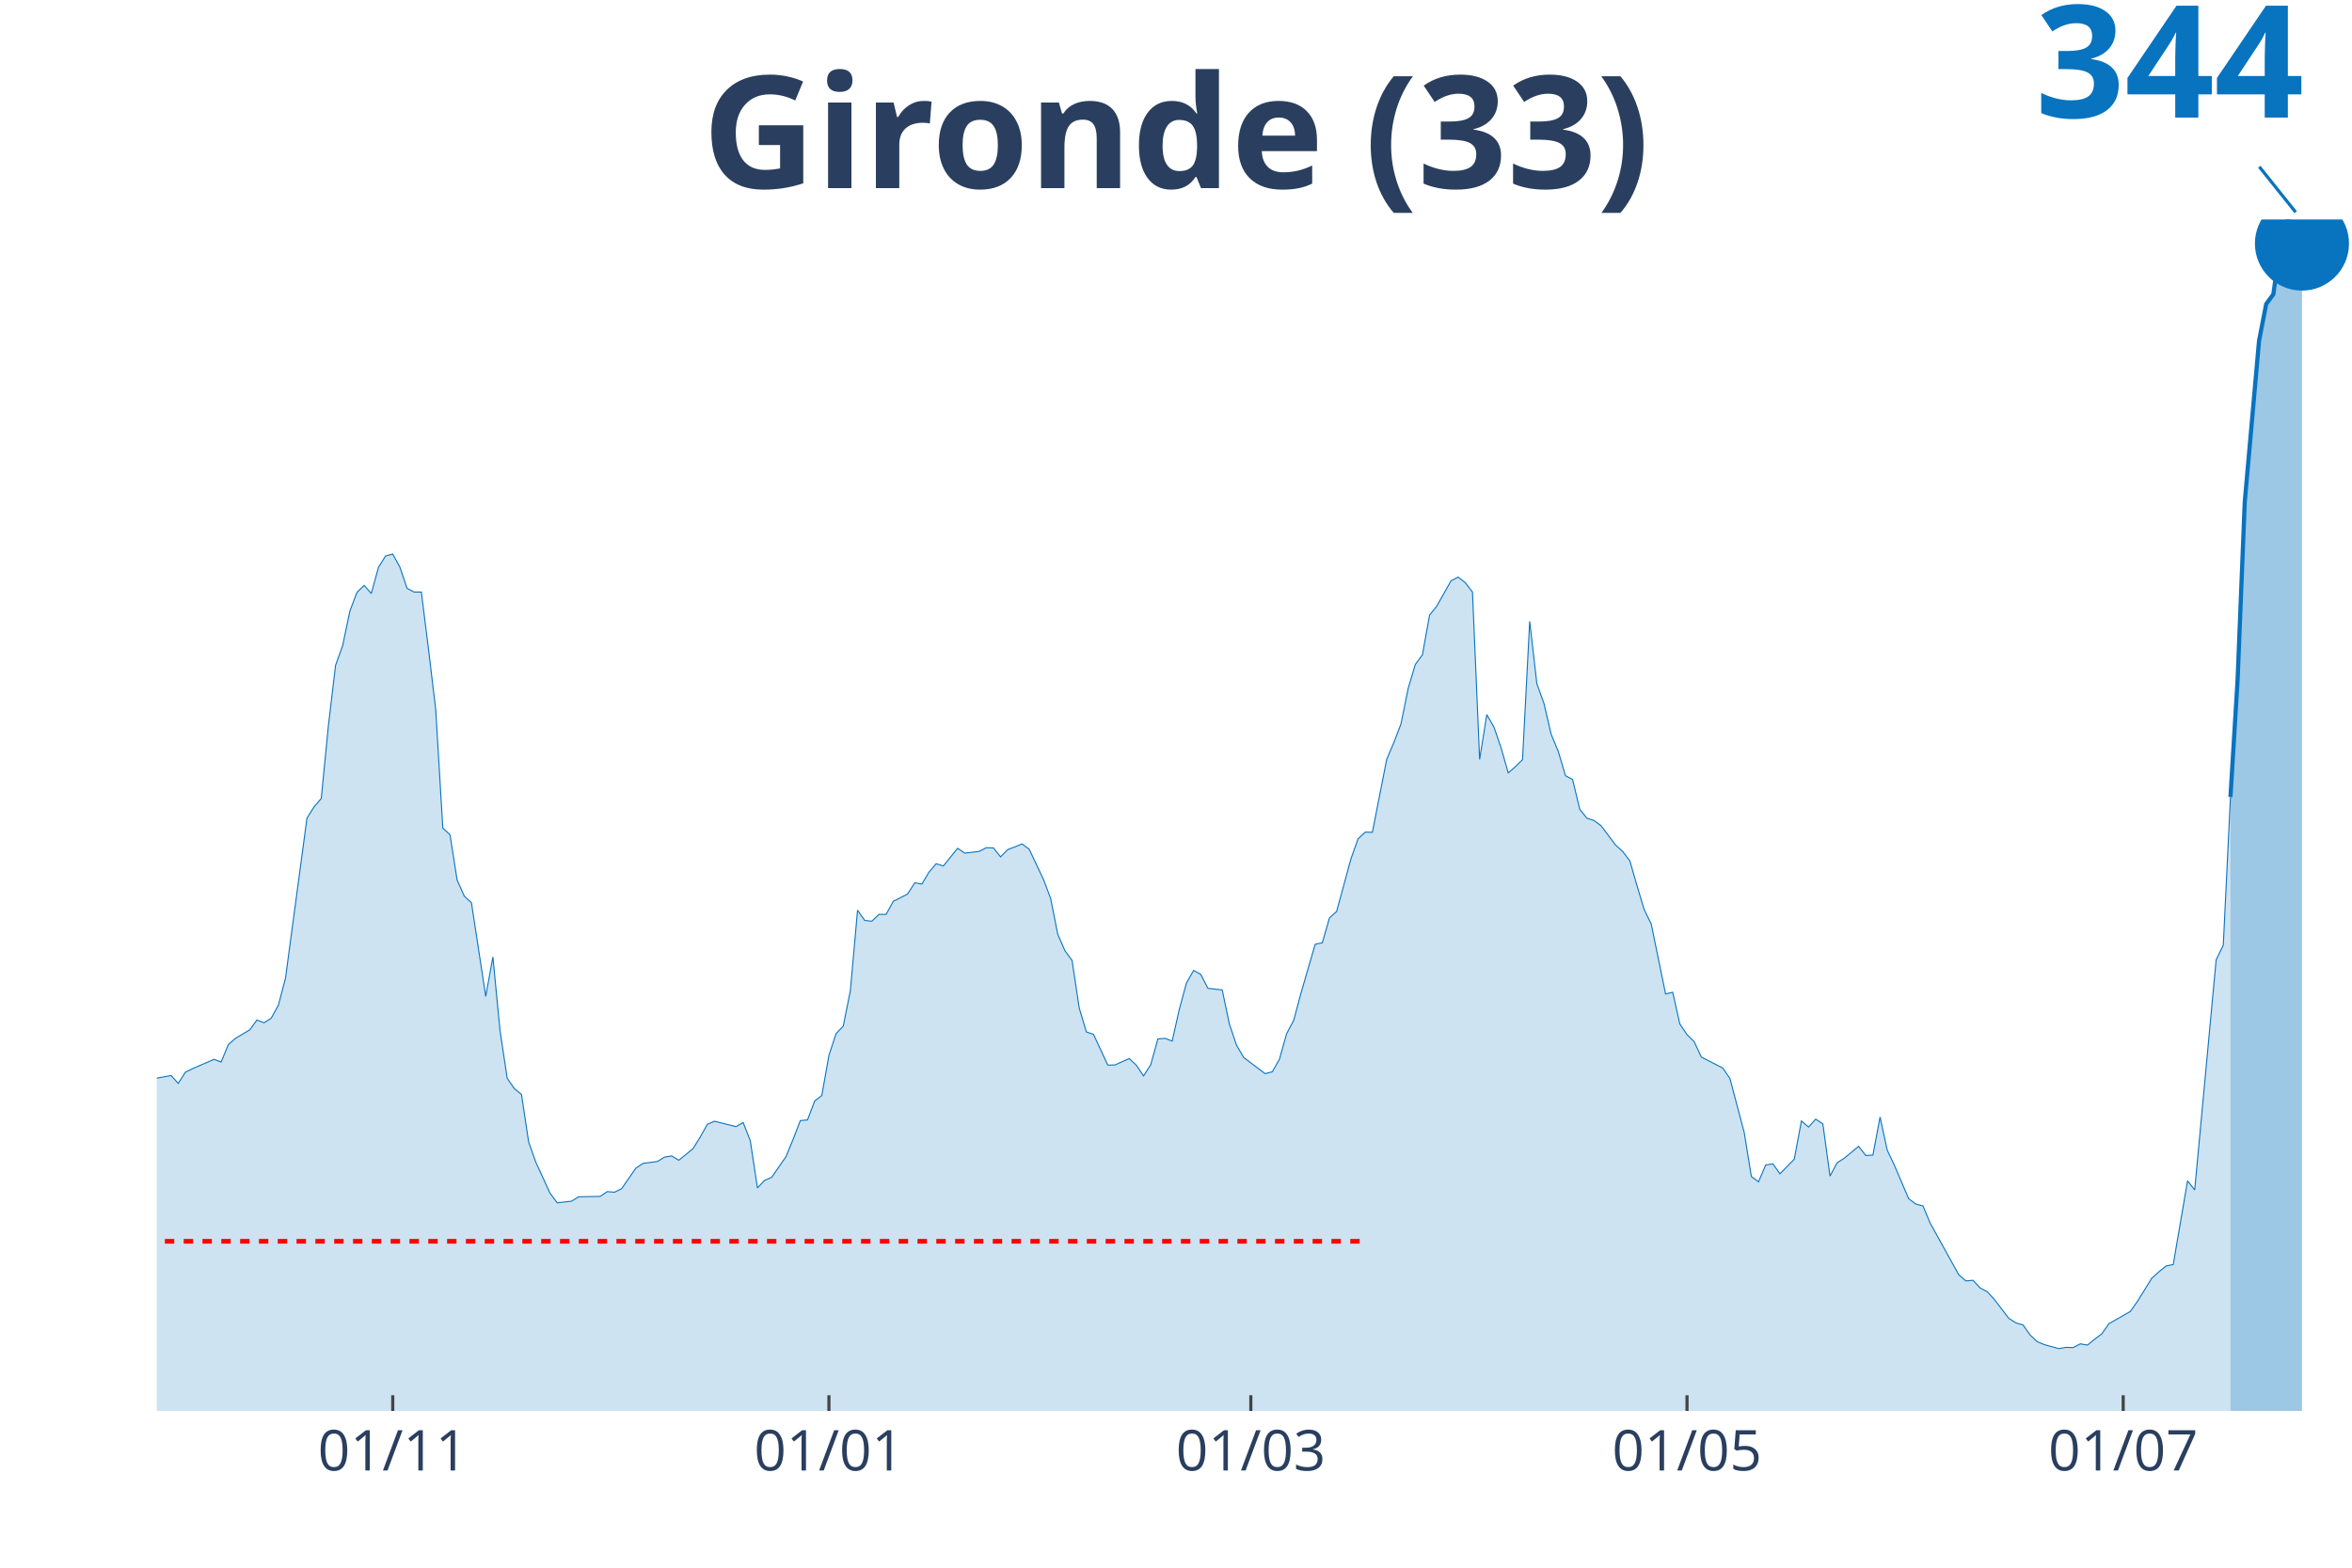
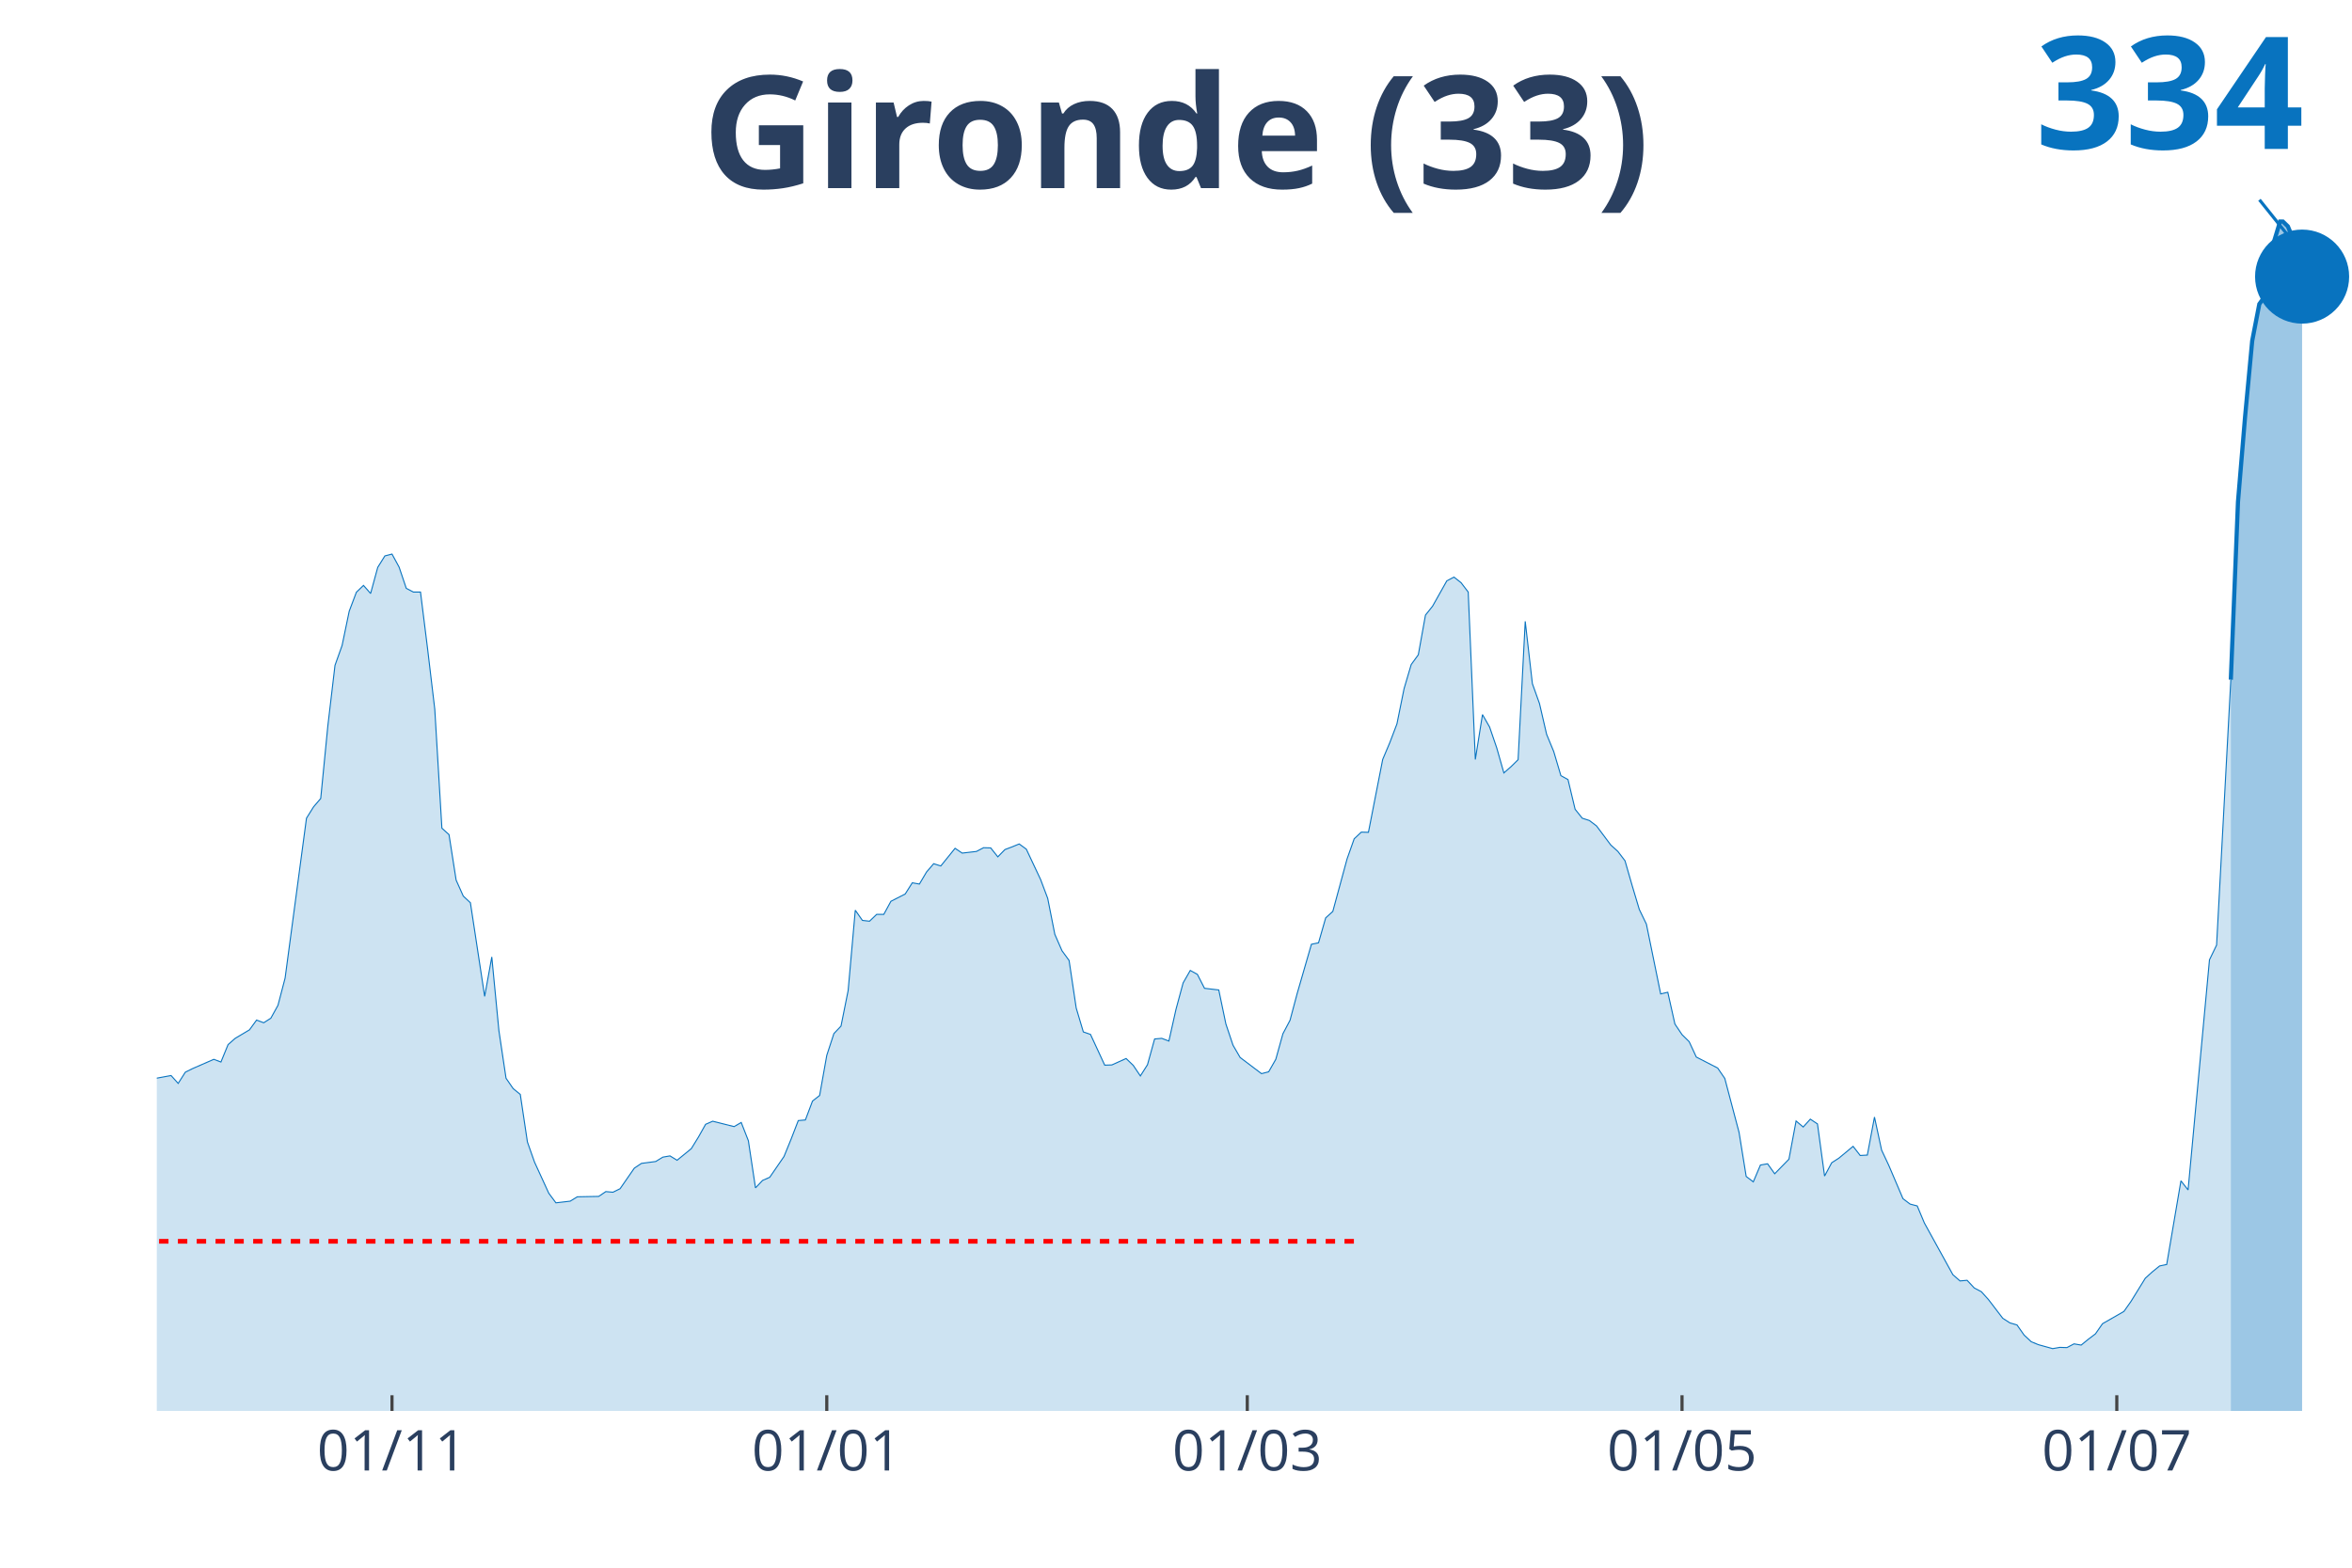
<svg xmlns="http://www.w3.org/2000/svg" class="main-svg" width="1125" height="750" style="" viewBox="0 0 750 500">
  <rect x="0" y="0" width="750" height="500" style="fill: rgb(0, 0, 0); fill-opacity: 0;" />
-   <defs id="defs-4aaf73">
+   <defs id="defs-b29ed8">
    <g class="clips">
-       <clipPath id="clip4aaf73xyplot" class="plotclip">
+       <clipPath id="clipb29ed8xyplot" class="plotclip">
        <rect width="700" height="380" />
      </clipPath>
-       <clipPath class="axesclip" id="clip4aaf73x">
+       <clipPath class="axesclip" id="clipb29ed8x">
        <rect x="50" y="0" width="700" height="500" />
      </clipPath>
-       <clipPath class="axesclip" id="clip4aaf73y">
+       <clipPath class="axesclip" id="clipb29ed8y">
        <rect x="0" y="70" width="750" height="380" />
      </clipPath>
-       <clipPath class="axesclip" id="clip4aaf73xy">
+       <clipPath class="axesclip" id="clipb29ed8xy">
        <rect x="50" y="70" width="700" height="380" />
      </clipPath>
    </g>
    <g class="gradients" />
  </defs>
  <g class="bglayer">
    <rect class="bg" x="50" y="70" width="700" height="380" style="fill: rgb(0, 0, 0); fill-opacity: 0; stroke-width: 0;" />
  </g>
  <g class="layer-below">
    <g class="imagelayer" />
    <g class="shapelayer" />
  </g>
  <g class="cartesianlayer">
    <g class="subplot xy">
      <g class="layer-subplot">
        <g class="shapelayer" />
        <g class="imagelayer" />
      </g>
      <g class="gridlayer">
        <g class="x">
-           <path class="xgrid crisp" transform="translate(125.24,0)" d="M0,70v380" style="stroke: rgb(255, 255, 255); stroke-opacity: 1; stroke-width: 1px;" />
-           <path class="xgrid crisp" transform="translate(264.33,0)" d="M0,70v380" style="stroke: rgb(255, 255, 255); stroke-opacity: 1; stroke-width: 1px;" />
-           <path class="xgrid crisp" transform="translate(398.86,0)" d="M0,70v380" style="stroke: rgb(255, 255, 255); stroke-opacity: 1; stroke-width: 1px;" />
-           <path class="xgrid crisp" transform="translate(537.95,0)" d="M0,70v380" style="stroke: rgb(255, 255, 255); stroke-opacity: 1; stroke-width: 1px;" />
-           <path class="xgrid crisp" transform="translate(677.04,0)" d="M0,70v380" style="stroke: rgb(255, 255, 255); stroke-opacity: 1; stroke-width: 1px;" />
+           <path class="xgrid crisp" transform="translate(125,0)" d="M0,70v380" style="stroke: rgb(255, 255, 255); stroke-opacity: 1; stroke-width: 1px;" />
+           <path class="xgrid crisp" transform="translate(263.64,0)" d="M0,70v380" style="stroke: rgb(255, 255, 255); stroke-opacity: 1; stroke-width: 1px;" />
+           <path class="xgrid crisp" transform="translate(397.73,0)" d="M0,70v380" style="stroke: rgb(255, 255, 255); stroke-opacity: 1; stroke-width: 1px;" />
+           <path class="xgrid crisp" transform="translate(536.36,0)" d="M0,70v380" style="stroke: rgb(255, 255, 255); stroke-opacity: 1; stroke-width: 1px;" />
+           <path class="xgrid crisp" transform="translate(675,0)" d="M0,70v380" style="stroke: rgb(255, 255, 255); stroke-opacity: 1; stroke-width: 1px;" />
        </g>
        <g class="y" />
      </g>
      <g class="zerolinelayer" />
      <path class="xlines-below" />
      <path class="ylines-below" />
      <g class="overlines-below" />
      <g class="xaxislayer-below" />
      <g class="yaxislayer-below" />
      <g class="overaxes-below" />
-       <g class="plot" transform="translate(50, 70)" clip-path="url('#clip4aaf73xyplot')">
+       <g class="plot" transform="translate(50, 70)" clip-path="url('#clipb29ed8xyplot')">
        <g class="scatterlayer mlayer">
-           <g class="trace scatter trace7417c3" style="stroke-miterlimit: 2;">
+           <g class="trace scatter trace217fc0" style="stroke-miterlimit: 2;">
            <g class="fills">
              <g>
-                 <path class="js-fill" d="M661.24,380L-310.1,380L-310.1,378.28L-266.78,379.4L-264.5,379.54L-200.65,378.21L-198.37,378.34L-184.69,376.03L-182.41,376.16L-175.57,374.97L-173.29,374.44L-150.49,371.52L-148.21,372.52L-139.09,375.16L-136.81,374.9L-129.97,372.98L-127.69,371.79L-123.13,371.72L-120.85,369.47L-116.29,364.9L-114.01,361.72L-104.89,353.11L-102.61,343.11L-84.36,278.99L-82.08,259.58L-79.8,247.13L-77.52,244.28L-75.24,243.62L-72.96,228.19L-68.4,198.58L-66.12,197.65L-63.84,190.36L-61.56,192.15L-59.28,191.82L-57,188.91L-52.44,208.31L-50.16,211.16L-47.88,218.71L-45.6,220.3L-43.32,222.49L-41.04,227.66L-38.76,222.29L-36.48,223.48L-34.2,226.33L-31.92,226.13L-29.64,224.94L-27.36,226.66L-25.08,232.49L-22.8,244.74L-20.52,251.17L-18.24,260.58L-15.96,266.47L-13.68,268.66L-9.12,270.58L-6.84,274.22L-4.56,276.34L-2.28,274.29L4.56,273.03L6.84,275.54L9.12,271.97L11.4,270.84L18.24,267.86L20.52,268.72L22.8,263.16L25.08,261.17L29.64,258.46L31.92,255.34L34.2,256.2L36.48,254.75L38.76,250.64L41.04,241.96L47.88,190.96L50.16,187.32L52.44,184.67L54.72,161.42L57,142.21L59.28,135.85L61.56,124.92L63.84,118.89L66.12,116.71L68.4,119.29L70.68,110.95L72.96,107.3L75.24,106.71L77.52,110.88L79.8,117.64L82.08,118.83L84.36,118.83L86.64,137.04L88.93,156.19L91.21,194.14L93.49,196.19L95.77,210.7L98.05,215.8L100.33,217.92L104.89,247.79L107.17,235.21L109.45,258.72L111.73,273.89L114.01,277.2L116.29,279.06L118.57,294.22L120.85,300.65L125.41,310.58L127.69,313.63L132.25,313.1L134.53,311.71L141.37,311.58L143.65,310.05L145.93,310.25L148.21,309.13L152.77,302.57L155.05,301.05L159.61,300.45L161.89,299.06L164.17,298.66L166.45,300.05L171.01,296.34L173.29,292.63L175.57,288.59L177.85,287.6L184.69,289.32L186.97,288L189.25,293.83L191.53,308.86L193.81,306.48L196.09,305.48L200.65,298.86L202.93,293.3L205.21,287.4L207.49,287.2L209.77,281.17L212.05,279.39L214.33,266.6L216.61,259.65L218.89,257.26L221.17,245.94L223.45,220.3L225.73,223.55L228.01,223.81L230.29,221.63L232.57,221.63L234.85,217.46L239.41,215.14L241.69,211.56L243.97,211.96L246.25,208.12L248.53,205.47L250.81,206.19L255.37,200.56L257.65,202.09L262.21,201.56L264.5,200.37L266.78,200.43L269.06,203.28L271.34,200.96L273.62,200.1L275.9,199.17L278.18,200.83L282.74,210.5L285.02,216.53L287.3,227.99L289.58,233.22L291.86,236.33L294.14,251.5L296.42,259.12L298.7,259.91L303.26,269.72L305.54,269.65L310.1,267.6L312.38,269.78L314.66,273.16L316.94,269.58L319.22,261.37L321.5,261.17L323.78,262.03L326.06,251.9L328.34,243.49L330.62,239.51L332.9,240.77L335.18,245.21L339.74,245.74L342.02,256.6L344.3,263.36L346.58,267.27L353.42,272.43L355.7,271.84L357.98,267.86L360.26,259.71L362.54,255.41L364.82,246.86L369.38,231.17L371.66,230.7L373.94,222.75L376.22,220.7L380.78,203.94L383.06,197.52L385.34,195.4L387.62,195.46L392.18,172.22L394.46,166.85L396.74,160.89L399.02,149.63L401.3,141.95L403.58,138.83L405.86,126.18L408.14,123.33L412.7,115.25L414.98,114.06L417.26,115.85L419.54,118.83L421.82,172.22L424.1,157.91L426.38,161.88L428.66,168.51L430.94,176.52L433.22,174.53L435.5,172.28L437.79,128.17L440.07,148.04L442.35,154.4L444.63,164.2L446.91,169.7L449.19,177.38L451.47,178.64L453.75,188.11L456.03,190.96L458.31,191.69L460.59,193.41L465.15,199.5L467.43,201.56L469.71,204.54L471.99,212.42L474.27,220.04L476.55,224.74L481.11,247L483.39,246.47L485.67,256.6L487.95,259.98L490.23,262.23L492.51,267.13L499.35,270.64L501.63,273.96L506.19,291.18L508.47,305.22L510.75,306.94L513.03,301.58L515.31,301.18L517.59,304.36L522.15,299.72L524.43,287.53L526.71,289.45L528.99,286.94L531.27,288.46L533.55,305.09L535.83,300.85L538.11,299.39L542.67,295.61L544.95,298.53L547.23,298.4L549.51,286.28L551.79,296.81L554.07,301.64L558.63,312.31L560.91,314.03L563.19,314.62L565.47,320.06L574.59,336.55L576.87,338.54L579.15,338.34L581.43,340.79L583.71,341.98L585.99,344.5L590.55,350.46L592.83,351.92L595.11,352.58L597.39,355.82L599.67,357.94L601.95,358.87L606.51,360.13L608.79,359.73L611.07,359.8L613.36,358.61L615.64,359L617.92,357.15L620.2,355.43L622.48,352.18L629.32,348.27L631.6,345.03L636.16,337.67L638.44,335.62L640.72,333.77L643,333.3L647.56,306.61L649.84,309.52L656.68,236.13L658.96,231.43L661.24,184.2" style="fill: rgb(8, 115, 191); fill-opacity: 0.2; stroke-width: 0;" />
+                 <path class="js-fill" d="M661.36,380L-309.09,380L-309.09,378.28L-265.91,379.4L-263.64,379.54L-200,378.21L-197.73,378.34L-184.09,376.03L-181.82,376.16L-175,374.97L-172.73,374.44L-150,371.52L-147.73,372.52L-138.64,375.16L-136.36,374.9L-129.55,372.98L-127.27,371.79L-122.73,371.72L-120.45,369.47L-115.91,364.9L-113.64,361.72L-104.55,353.11L-102.27,343.11L-84.09,278.99L-81.82,259.58L-79.55,247.13L-77.27,244.28L-75,243.62L-72.73,228.19L-68.18,198.58L-65.91,197.65L-63.64,190.36L-61.36,192.15L-59.09,191.82L-56.82,188.91L-52.27,208.31L-50,211.16L-47.73,218.71L-45.45,220.3L-43.18,222.49L-40.91,227.66L-38.64,222.29L-36.36,223.48L-34.09,226.33L-31.82,226.13L-29.55,224.94L-27.27,226.66L-25,232.49L-22.73,244.74L-20.45,251.17L-18.18,260.58L-15.91,266.47L-13.64,268.66L-9.09,270.58L-6.82,274.22L-4.55,276.34L-2.27,274.29L4.55,273.03L6.82,275.54L9.09,271.97L11.36,270.84L18.18,267.86L20.45,268.72L22.73,263.16L25,261.17L29.55,258.46L31.82,255.34L34.09,256.2L36.36,254.75L38.64,250.64L40.91,241.96L47.73,190.96L50,187.32L52.27,184.67L54.55,161.42L56.82,142.21L59.09,135.85L61.36,124.92L63.64,118.89L65.91,116.71L68.18,119.29L70.45,110.95L72.73,107.3L75,106.71L77.27,110.88L79.55,117.64L81.82,118.83L84.09,118.83L86.36,137.04L88.64,156.19L90.91,194.14L93.18,196.19L95.45,210.7L97.73,215.8L100,217.92L104.55,247.79L106.82,235.21L109.09,258.72L111.36,273.89L113.64,277.2L115.91,279.06L118.18,294.22L120.45,300.65L125,310.58L127.27,313.63L131.82,313.1L134.09,311.71L140.91,311.58L143.18,310.05L145.45,310.25L147.73,309.13L152.27,302.57L154.55,301.05L159.09,300.45L161.36,299.06L163.64,298.66L165.91,300.05L170.45,296.34L172.73,292.63L175,288.59L177.27,287.6L184.09,289.32L186.36,288L188.64,293.83L190.91,308.86L193.18,306.48L195.45,305.48L200,298.86L202.27,293.3L204.55,287.4L206.82,287.2L209.09,281.17L211.36,279.39L213.64,266.6L215.91,259.65L218.18,257.26L220.45,245.94L222.73,220.3L225,223.55L227.27,223.81L229.55,221.63L231.82,221.63L234.09,217.46L238.64,215.14L240.91,211.56L243.18,211.96L245.45,208.12L247.73,205.47L250,206.19L254.55,200.56L256.82,202.09L261.36,201.56L263.64,200.37L265.91,200.43L268.18,203.28L270.45,200.96L272.73,200.1L275,199.17L277.27,200.83L281.82,210.5L284.09,216.53L286.36,227.99L288.64,233.22L290.91,236.33L293.18,251.5L295.45,259.12L297.73,259.91L302.27,269.72L304.55,269.65L309.09,267.6L311.36,269.78L313.64,273.16L315.91,269.58L318.18,261.37L320.45,261.17L322.73,262.03L325,251.9L327.27,243.49L329.55,239.51L331.82,240.77L334.09,245.21L338.64,245.74L340.91,256.6L343.18,263.36L345.45,267.27L352.27,272.43L354.55,271.84L356.82,267.86L359.09,259.71L361.36,255.41L363.64,246.86L368.18,231.17L370.45,230.7L372.73,222.75L375,220.7L379.55,203.94L381.82,197.52L384.09,195.4L386.36,195.46L390.91,172.22L393.18,166.85L395.45,160.89L397.73,149.63L400,141.95L402.27,138.83L404.55,126.18L406.82,123.33L411.36,115.25L413.64,114.06L415.91,115.85L418.18,118.83L420.45,172.22L422.73,157.91L425,161.88L427.27,168.51L429.55,176.52L431.82,174.53L434.09,172.28L436.36,128.17L438.64,148.04L440.91,154.4L443.18,164.2L445.45,169.7L447.73,177.38L450,178.64L452.27,188.11L454.55,190.96L456.82,191.69L459.09,193.41L463.64,199.5L465.91,201.56L468.18,204.54L470.45,212.42L472.73,220.04L475,224.74L479.55,247L481.82,246.47L484.09,256.6L486.36,259.98L488.64,262.23L490.91,267.13L497.73,270.64L500,273.96L504.55,291.18L506.82,305.22L509.09,306.94L511.36,301.58L513.64,301.18L515.91,304.36L520.45,299.72L522.73,287.53L525,289.45L527.27,286.94L529.55,288.46L531.82,305.09L534.09,300.85L536.36,299.39L540.91,295.61L543.18,298.53L545.45,298.4L547.73,286.28L550,296.81L552.27,301.64L556.82,312.31L559.09,314.03L561.36,314.62L563.64,320.06L572.73,336.55L575,338.54L577.27,338.34L579.55,340.79L581.82,341.98L584.09,344.5L588.64,350.46L590.91,351.92L593.18,352.58L595.45,355.82L597.73,357.94L600,358.87L604.55,360.13L606.82,359.73L609.09,359.8L611.36,358.61L613.64,359L615.91,357.15L618.18,355.43L620.45,352.18L627.27,348.27L629.55,345.03L634.09,337.67L636.36,335.62L638.64,333.77L640.91,333.3L645.45,306.61L647.73,309.52L654.55,236.13L656.82,231.43L661.36,146.78" style="fill: rgb(8, 115, 191); fill-opacity: 0.2; stroke-width: 0;" />
              </g>
            </g>
            <g class="errorbars" />
            <g class="lines">
-               <path class="js-line" d="M-310.1,378.28L-266.78,379.4L-264.5,379.54L-200.65,378.21L-198.37,378.34L-184.69,376.03L-182.41,376.16L-175.57,374.97L-173.29,374.44L-150.49,371.52L-148.21,372.52L-139.09,375.16L-136.81,374.9L-129.97,372.98L-127.69,371.79L-123.13,371.72L-120.85,369.47L-116.29,364.9L-114.01,361.72L-104.89,353.11L-102.61,343.11L-84.36,278.99L-82.08,259.58L-79.8,247.13L-77.52,244.28L-75.24,243.62L-72.96,228.19L-68.4,198.58L-66.12,197.65L-63.84,190.36L-61.56,192.15L-59.28,191.82L-57,188.91L-52.44,208.31L-50.16,211.16L-47.88,218.71L-45.6,220.3L-43.32,222.49L-41.04,227.66L-38.76,222.29L-36.48,223.48L-34.2,226.33L-31.92,226.13L-29.64,224.94L-27.36,226.66L-25.08,232.49L-22.8,244.74L-20.52,251.17L-18.24,260.58L-15.96,266.47L-13.68,268.66L-9.12,270.58L-6.84,274.22L-4.56,276.34L-2.28,274.29L4.56,273.03L6.84,275.54L9.12,271.97L11.4,270.84L18.24,267.86L20.52,268.72L22.8,263.16L25.08,261.17L29.64,258.46L31.92,255.34L34.2,256.2L36.48,254.75L38.76,250.64L41.04,241.96L47.88,190.96L50.16,187.32L52.44,184.67L54.72,161.42L57,142.21L59.28,135.85L61.56,124.92L63.84,118.89L66.12,116.71L68.4,119.29L70.68,110.95L72.96,107.3L75.24,106.71L77.52,110.88L79.8,117.64L82.08,118.83L84.36,118.83L86.64,137.04L88.93,156.19L91.21,194.14L93.49,196.19L95.77,210.7L98.05,215.8L100.33,217.92L104.89,247.79L107.17,235.21L109.45,258.72L111.73,273.89L114.01,277.2L116.29,279.06L118.57,294.22L120.85,300.65L125.41,310.58L127.69,313.63L132.25,313.1L134.53,311.71L141.37,311.58L143.65,310.05L145.93,310.25L148.21,309.13L152.77,302.57L155.05,301.05L159.61,300.45L161.89,299.06L164.17,298.66L166.45,300.05L171.01,296.34L173.29,292.63L175.57,288.59L177.85,287.6L184.69,289.32L186.97,288L189.25,293.83L191.53,308.86L193.81,306.48L196.09,305.48L200.65,298.86L202.93,293.3L205.21,287.4L207.49,287.2L209.77,281.17L212.05,279.39L214.33,266.6L216.61,259.65L218.89,257.26L221.17,245.94L223.45,220.3L225.73,223.55L228.01,223.81L230.29,221.63L232.57,221.63L234.85,217.46L239.41,215.14L241.69,211.56L243.97,211.96L246.25,208.12L248.53,205.47L250.81,206.19L255.37,200.56L257.65,202.09L262.21,201.56L264.5,200.37L266.78,200.43L269.06,203.28L271.34,200.96L273.62,200.1L275.9,199.17L278.18,200.83L282.74,210.5L285.02,216.53L287.3,227.99L289.58,233.22L291.86,236.33L294.14,251.5L296.42,259.12L298.7,259.91L303.26,269.72L305.54,269.65L310.1,267.6L312.38,269.78L314.66,273.16L316.94,269.58L319.22,261.37L321.5,261.17L323.78,262.03L326.06,251.9L328.34,243.49L330.62,239.51L332.9,240.77L335.18,245.21L339.74,245.74L342.02,256.6L344.3,263.36L346.58,267.27L353.42,272.43L355.7,271.84L357.98,267.86L360.26,259.71L362.54,255.41L364.82,246.86L369.38,231.17L371.66,230.7L373.94,222.75L376.22,220.7L380.78,203.94L383.06,197.52L385.34,195.4L387.62,195.46L392.18,172.22L394.46,166.85L396.74,160.89L399.02,149.63L401.3,141.95L403.58,138.83L405.86,126.18L408.14,123.33L412.7,115.25L414.98,114.06L417.26,115.85L419.54,118.83L421.82,172.22L424.1,157.91L426.38,161.88L428.66,168.51L430.94,176.52L433.22,174.53L435.5,172.28L437.79,128.17L440.07,148.04L442.35,154.4L444.63,164.2L446.91,169.7L449.19,177.38L451.47,178.64L453.75,188.11L456.03,190.96L458.31,191.69L460.59,193.41L465.15,199.5L467.43,201.56L469.71,204.54L471.99,212.42L474.27,220.04L476.55,224.74L481.11,247L483.39,246.47L485.67,256.6L487.95,259.98L490.23,262.23L492.51,267.13L499.35,270.64L501.63,273.96L506.19,291.18L508.47,305.22L510.75,306.94L513.03,301.58L515.31,301.18L517.59,304.36L522.15,299.72L524.43,287.53L526.71,289.45L528.99,286.94L531.27,288.46L533.55,305.09L535.83,300.85L538.11,299.39L542.67,295.61L544.95,298.53L547.23,298.4L549.51,286.28L551.79,296.81L554.07,301.64L558.63,312.31L560.91,314.03L563.19,314.62L565.47,320.06L574.59,336.55L576.87,338.54L579.15,338.34L581.43,340.79L583.71,341.98L585.99,344.5L590.55,350.46L592.83,351.92L595.11,352.58L597.39,355.82L599.67,357.94L601.95,358.87L606.51,360.13L608.79,359.73L611.07,359.8L613.36,358.61L615.64,359L617.92,357.15L620.2,355.43L622.48,352.18L629.32,348.27L631.6,345.03L636.16,337.67L638.44,335.62L640.72,333.77L643,333.3L647.56,306.61L649.84,309.52L656.68,236.13L658.96,231.43L661.24,184.2" style="vector-effect: non-scaling-stroke; fill: none; stroke: rgb(8, 115, 191); stroke-opacity: 1; stroke-width: 0.5px; opacity: 1;" />
+               <path class="js-line" d="M-309.09,378.28L-265.91,379.4L-263.64,379.54L-200,378.21L-197.73,378.34L-184.09,376.03L-181.82,376.16L-175,374.97L-172.73,374.44L-150,371.52L-147.73,372.52L-138.64,375.16L-136.36,374.9L-129.55,372.98L-127.27,371.79L-122.73,371.72L-120.45,369.47L-115.91,364.9L-113.64,361.72L-104.55,353.11L-102.27,343.11L-84.09,278.99L-81.82,259.58L-79.55,247.13L-77.27,244.28L-75,243.62L-72.73,228.19L-68.18,198.58L-65.91,197.65L-63.64,190.36L-61.36,192.15L-59.09,191.82L-56.82,188.91L-52.27,208.31L-50,211.16L-47.73,218.71L-45.45,220.3L-43.18,222.49L-40.91,227.66L-38.64,222.29L-36.36,223.48L-34.09,226.33L-31.82,226.13L-29.55,224.94L-27.27,226.66L-25,232.49L-22.73,244.74L-20.45,251.17L-18.18,260.58L-15.91,266.47L-13.64,268.66L-9.09,270.58L-6.82,274.22L-4.55,276.34L-2.27,274.29L4.55,273.03L6.82,275.54L9.09,271.97L11.36,270.84L18.18,267.86L20.45,268.72L22.73,263.16L25,261.17L29.55,258.46L31.82,255.34L34.09,256.2L36.36,254.75L38.64,250.64L40.91,241.96L47.73,190.96L50,187.32L52.27,184.67L54.55,161.42L56.82,142.21L59.09,135.85L61.36,124.92L63.64,118.89L65.91,116.71L68.18,119.29L70.45,110.95L72.73,107.3L75,106.71L77.27,110.88L79.55,117.64L81.82,118.83L84.09,118.83L86.36,137.04L88.64,156.19L90.91,194.14L93.18,196.19L95.45,210.7L97.73,215.8L100,217.92L104.55,247.79L106.82,235.21L109.09,258.72L111.36,273.89L113.64,277.2L115.91,279.06L118.18,294.22L120.45,300.65L125,310.58L127.27,313.63L131.82,313.1L134.09,311.71L140.91,311.58L143.18,310.05L145.45,310.25L147.73,309.13L152.27,302.57L154.55,301.05L159.09,300.45L161.36,299.06L163.64,298.66L165.91,300.05L170.45,296.34L172.73,292.63L175,288.59L177.27,287.6L184.09,289.32L186.36,288L188.64,293.83L190.91,308.86L193.18,306.48L195.45,305.48L200,298.86L202.27,293.3L204.55,287.4L206.82,287.2L209.09,281.17L211.36,279.39L213.64,266.6L215.91,259.65L218.18,257.26L220.45,245.94L222.73,220.3L225,223.55L227.27,223.81L229.55,221.63L231.82,221.63L234.09,217.46L238.64,215.14L240.91,211.56L243.18,211.96L245.45,208.12L247.73,205.47L250,206.19L254.55,200.56L256.82,202.09L261.36,201.56L263.64,200.37L265.91,200.43L268.18,203.28L270.45,200.96L272.73,200.1L275,199.17L277.27,200.83L281.82,210.5L284.09,216.53L286.36,227.99L288.64,233.22L290.91,236.33L293.18,251.5L295.45,259.12L297.73,259.91L302.27,269.72L304.55,269.65L309.09,267.6L311.36,269.78L313.64,273.16L315.91,269.58L318.18,261.37L320.45,261.17L322.73,262.03L325,251.9L327.27,243.49L329.55,239.51L331.82,240.77L334.09,245.21L338.64,245.74L340.91,256.6L343.18,263.36L345.45,267.27L352.27,272.43L354.55,271.84L356.82,267.86L359.09,259.71L361.36,255.41L363.64,246.86L368.18,231.17L370.45,230.7L372.73,222.75L375,220.7L379.55,203.94L381.82,197.52L384.09,195.4L386.36,195.46L390.91,172.22L393.18,166.85L395.45,160.89L397.73,149.63L400,141.95L402.27,138.83L404.55,126.18L406.82,123.33L411.36,115.25L413.64,114.06L415.91,115.85L418.18,118.83L420.45,172.22L422.73,157.91L425,161.88L427.27,168.51L429.55,176.52L431.82,174.53L434.09,172.28L436.36,128.17L438.64,148.04L440.91,154.4L443.18,164.2L445.45,169.7L447.73,177.38L450,178.64L452.27,188.11L454.55,190.96L456.82,191.69L459.09,193.41L463.64,199.5L465.91,201.56L468.18,204.54L470.45,212.42L472.73,220.04L475,224.74L479.55,247L481.82,246.47L484.09,256.6L486.36,259.98L488.64,262.23L490.91,267.13L497.73,270.64L500,273.96L504.55,291.18L506.82,305.22L509.09,306.94L511.36,301.58L513.64,301.18L515.91,304.36L520.45,299.72L522.73,287.53L525,289.45L527.27,286.94L529.55,288.46L531.82,305.09L534.09,300.85L536.36,299.39L540.91,295.61L543.18,298.53L545.45,298.4L547.73,286.28L550,296.81L552.27,301.64L556.82,312.31L559.09,314.03L561.36,314.62L563.64,320.06L572.73,336.55L575,338.54L577.27,338.34L579.55,340.79L581.82,341.98L584.09,344.5L588.64,350.46L590.91,351.92L593.18,352.58L595.45,355.82L597.73,357.94L600,358.87L604.55,360.13L606.82,359.73L609.09,359.8L611.36,358.61L613.64,359L615.91,357.15L618.18,355.43L620.45,352.18L627.27,348.27L629.55,345.03L634.09,337.67L636.36,335.62L638.64,333.77L640.91,333.3L645.45,306.61L647.73,309.52L654.55,236.13L656.82,231.43L661.36,146.78" style="vector-effect: non-scaling-stroke; fill: none; stroke: rgb(8, 115, 191); stroke-opacity: 1; stroke-width: 0.5px; opacity: 1;" />
            </g>
            <g class="points" />
            <g class="text" />
          </g>
-           <g class="trace scatter trace28334c" style="stroke-miterlimit: 2;">
+           <g class="trace scatter trace09379f" style="stroke-miterlimit: 2;">
            <g class="fills">
              <g>
-                 <path class="js-fill" d="M684.04,380L661.24,380L661.24,184.2L663.52,146.78L665.8,90.08L670.36,38.68L672.64,26.96L674.92,23.85L677.2,7.48L679.48,0L681.76,2.19L684.04,7.68" style="fill: rgb(8, 115, 191); fill-opacity: 0.4; stroke-width: 0;" />
+                 <path class="js-fill" d="M684.09,380L661.36,380L661.36,146.78L663.64,90.08L665.91,62.86L668.18,38.68L670.45,26.96L672.73,23.85L675,7.48L677.27,0L679.55,2.19L681.82,7.68L684.09,18.22" style="fill: rgb(8, 115, 191); fill-opacity: 0.4; stroke-width: 0;" />
              </g>
            </g>
            <g class="errorbars" />
            <g class="lines">
-               <path class="js-line" d="M661.24,184.2L663.52,146.78L665.8,90.08L670.36,38.68L672.64,26.96L674.92,23.85L677.2,7.48L679.48,0L681.76,2.19L684.04,7.68" style="vector-effect: non-scaling-stroke; fill: none; stroke: rgb(8, 115, 191); stroke-opacity: 1; stroke-width: 2px; opacity: 1;" />
+               <path class="js-line" d="M661.36,146.78L663.64,90.08L665.91,62.86L668.18,38.68L670.45,26.96L672.73,23.85L675,7.48L677.27,0L679.55,2.19L681.82,7.68L684.09,18.22" style="vector-effect: non-scaling-stroke; fill: none; stroke: rgb(8, 115, 191); stroke-opacity: 1; stroke-width: 2px; opacity: 1;" />
            </g>
            <g class="points" />
            <g class="text" />
          </g>
-           <g class="trace scatter trace9f5114" style="stroke-miterlimit: 2; opacity: 1;">
+           <g class="trace scatter traced04a98" style="stroke-miterlimit: 2; opacity: 1;">
            <g class="fills" />
            <g class="errorbars" />
            <g class="lines" />
            <g class="points">
-               <path class="point" transform="translate(684.04,7.68)" d="M15,0A15,15 0 1,1 0,-15A15,15 0 0,1 15,0Z" style="opacity: 1; stroke-width: 0px; fill: rgb(8, 115, 191); fill-opacity: 1;" />
+               <path class="point" transform="translate(684.09,18.22)" d="M15,0A15,15 0 1,1 0,-15A15,15 0 0,1 15,0Z" style="opacity: 1; stroke-width: 0px; fill: rgb(8, 115, 191); fill-opacity: 1;" />
            </g>
            <g class="text" />
          </g>
        </g>
      </g>
      <g class="overplot" />
      <path class="xlines-above crisp" style="fill: none; stroke-width: 1px; stroke: rgb(0, 0, 0); stroke-opacity: 0;" d="" />
      <path class="ylines-above crisp" style="fill: none;" d="M0,0" />
      <g class="overlines-above" />
      <g class="xaxislayer-above">
-         <path class="xtick ticks crisp" d="M0,450v-5" transform="translate(125.24,0)" style="stroke: rgb(68, 68, 68); stroke-opacity: 1; stroke-width: 1px;" />
-         <path class="xtick ticks crisp" d="M0,450v-5" transform="translate(264.33,0)" style="stroke: rgb(68, 68, 68); stroke-opacity: 1; stroke-width: 1px;" />
-         <path class="xtick ticks crisp" d="M0,450v-5" transform="translate(398.86,0)" style="stroke: rgb(68, 68, 68); stroke-opacity: 1; stroke-width: 1px;" />
-         <path class="xtick ticks crisp" d="M0,450v-5" transform="translate(537.95,0)" style="stroke: rgb(68, 68, 68); stroke-opacity: 1; stroke-width: 1px;" />
-         <path class="xtick ticks crisp" d="M0,450v-5" transform="translate(677.04,0)" style="stroke: rgb(68, 68, 68); stroke-opacity: 1; stroke-width: 1px;" />
+         <path class="xtick ticks crisp" d="M0,450v-5" transform="translate(125,0)" style="stroke: rgb(68, 68, 68); stroke-opacity: 1; stroke-width: 1px;" />
+         <path class="xtick ticks crisp" d="M0,450v-5" transform="translate(263.64,0)" style="stroke: rgb(68, 68, 68); stroke-opacity: 1; stroke-width: 1px;" />
+         <path class="xtick ticks crisp" d="M0,450v-5" transform="translate(397.73,0)" style="stroke: rgb(68, 68, 68); stroke-opacity: 1; stroke-width: 1px;" />
+         <path class="xtick ticks crisp" d="M0,450v-5" transform="translate(536.36,0)" style="stroke: rgb(68, 68, 68); stroke-opacity: 1; stroke-width: 1px;" />
+         <path class="xtick ticks crisp" d="M0,450v-5" transform="translate(675,0)" style="stroke: rgb(68, 68, 68); stroke-opacity: 1; stroke-width: 1px;" />
        <g class="xtick">
-           <text text-anchor="middle" x="0" y="469" transform="translate(125.24,0)" style="font-family: 'Open Sans', verdana, arial, sans-serif; font-size: 18px; fill: rgb(42, 63, 95); fill-opacity: 1; white-space: pre;">01/11</text>
+           <text text-anchor="middle" x="0" y="469" transform="translate(125,0)" style="font-family: 'Open Sans', verdana, arial, sans-serif; font-size: 18px; fill: rgb(42, 63, 95); fill-opacity: 1; white-space: pre;">01/11</text>
        </g>
        <g class="xtick">
-           <text text-anchor="middle" x="0" y="469" transform="translate(264.33,0)" style="font-family: 'Open Sans', verdana, arial, sans-serif; font-size: 18px; fill: rgb(42, 63, 95); fill-opacity: 1; white-space: pre;">01/01</text>
+           <text text-anchor="middle" x="0" y="469" transform="translate(263.64,0)" style="font-family: 'Open Sans', verdana, arial, sans-serif; font-size: 18px; fill: rgb(42, 63, 95); fill-opacity: 1; white-space: pre;">01/01</text>
        </g>
        <g class="xtick">
-           <text text-anchor="middle" x="0" y="469" transform="translate(398.86,0)" style="font-family: 'Open Sans', verdana, arial, sans-serif; font-size: 18px; fill: rgb(42, 63, 95); fill-opacity: 1; white-space: pre;">01/03</text>
+           <text text-anchor="middle" x="0" y="469" transform="translate(397.73,0)" style="font-family: 'Open Sans', verdana, arial, sans-serif; font-size: 18px; fill: rgb(42, 63, 95); fill-opacity: 1; white-space: pre;">01/03</text>
        </g>
        <g class="xtick">
-           <text text-anchor="middle" x="0" y="469" transform="translate(537.95,0)" style="font-family: 'Open Sans', verdana, arial, sans-serif; font-size: 18px; fill: rgb(42, 63, 95); fill-opacity: 1; white-space: pre;">01/05</text>
+           <text text-anchor="middle" x="0" y="469" transform="translate(536.36,0)" style="font-family: 'Open Sans', verdana, arial, sans-serif; font-size: 18px; fill: rgb(42, 63, 95); fill-opacity: 1; white-space: pre;">01/05</text>
        </g>
        <g class="xtick">
-           <text text-anchor="middle" x="0" y="469" transform="translate(677.04,0)" style="font-family: 'Open Sans', verdana, arial, sans-serif; font-size: 18px; fill: rgb(42, 63, 95); fill-opacity: 1; white-space: pre;">01/07</text>
+           <text text-anchor="middle" x="0" y="469" transform="translate(675,0)" style="font-family: 'Open Sans', verdana, arial, sans-serif; font-size: 18px; fill: rgb(42, 63, 95); fill-opacity: 1; white-space: pre;">01/07</text>
        </g>
      </g>
      <g class="yaxislayer-above" />
      <g class="overaxes-above" />
    </g>
  </g>
  <g class="polarlayer" />
  <g class="ternarylayer" />
  <g class="geolayer" />
  <g class="funnelarealayer" />
  <g class="pielayer" />
  <g class="treemaplayer" />
  <g class="sunburstlayer" />
  <g class="glimages" />
-   <defs id="topdefs-4aaf73">
+   <defs id="topdefs-b29ed8">
    <g class="clips" />
  </defs>
  <g class="layer-above">
    <g class="imagelayer" />
    <g class="shapelayer">
-       <path data-index="0" fill-rule="evenodd" d="M-1231.43,395.9L435.34,395.9" clip-path="url('#clip4aaf73xy')" style="opacity: 1; stroke: rgb(255, 0, 0); stroke-opacity: 1; fill: rgb(0, 0, 0); fill-opacity: 0; stroke-dasharray: 3px, 3px; stroke-width: 1.5px;" />
+       <path data-index="0" fill-rule="evenodd" d="M-1227.27,395.9L434.09,395.9" clip-path="url('#clipb29ed8xy')" style="opacity: 1; stroke: rgb(255, 0, 0); stroke-opacity: 1; fill: rgb(0, 0, 0); fill-opacity: 0; stroke-dasharray: 3px, 3px; stroke-width: 1.5px;" />
    </g>
  </g>
  <g class="infolayer">
    <g class="g-gtitle">
      <text class="gtitle" x="375" y="25" text-anchor="middle" dy="0.7em" style="font-family: 'Open Sans', verdana, arial, sans-serif; font-size: 50px; fill: rgb(42, 63, 95); opacity: 1; font-weight: normal; white-space: pre;">
        <tspan style="font-weight:bold">Gironde (33)</tspan>
      </text>
    </g>
    <g class="g-xtitle" />
    <g class="annotation" data-index="0" style="opacity: 1;">
-       <g class="annotation-text-g" transform="rotate(0,692.04,17.68)">
-         <g class="cursor-pointer" transform="translate(634, -18)">
+       <g class="annotation-text-g" transform="rotate(0,692.09,28.22)">
+         <g class="cursor-pointer" transform="translate(634, -8)">
          <rect class="bg" x="0.5" y="0.5" width="115" height="71" style="stroke-width: 1px; stroke: rgb(0, 0, 0); stroke-opacity: 0; fill: rgb(255, 255, 255); fill-opacity: 0.6;" />
          <text class="annotation-text" text-anchor="middle" x="57.812" y="55.5" style="font-family: 'Open Sans', verdana, arial, sans-serif; font-size: 50px; fill: rgb(8, 115, 191); fill-opacity: 1; white-space: pre;">
-             <tspan style="font-weight:bold">344 </tspan>
+             <tspan style="font-weight:bold">334 </tspan>
          </text>
        </g>
      </g>
      <g class="annotation-arrow-g" style="opacity: 1;">
-         <path d="M720.44,53.18L732.04,67.68" style="stroke-width: 1px; stroke: rgb(8, 115, 191); stroke-opacity: 1; stroke-dasharray: 0px, 0px, 18.569px, 18.569px;" />
+         <path d="M720.49,63.72L732.09,78.22" style="stroke-width: 1px; stroke: rgb(8, 115, 191); stroke-opacity: 1; stroke-dasharray: 0px, 0px, 18.569px, 18.569px;" />
      </g>
    </g>
  </g>
</svg>
